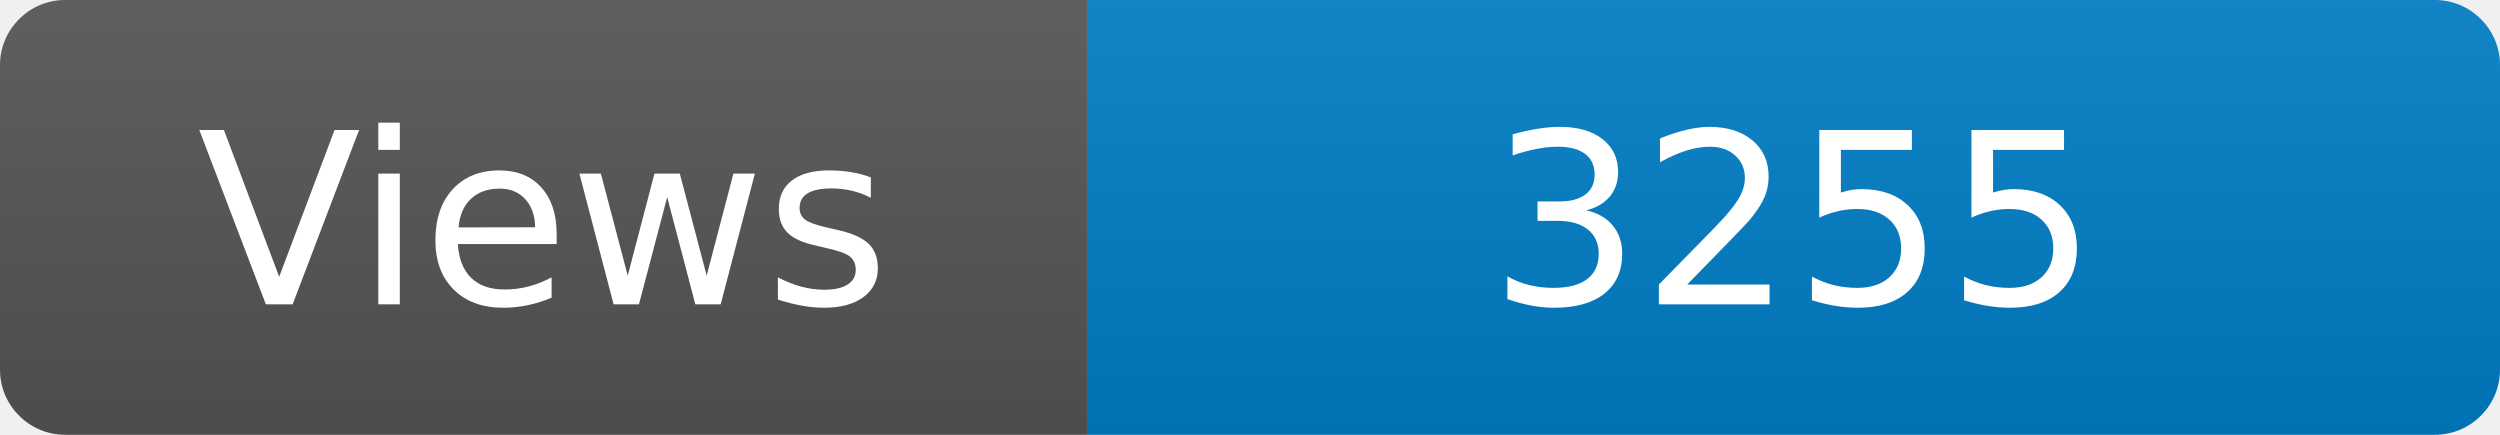
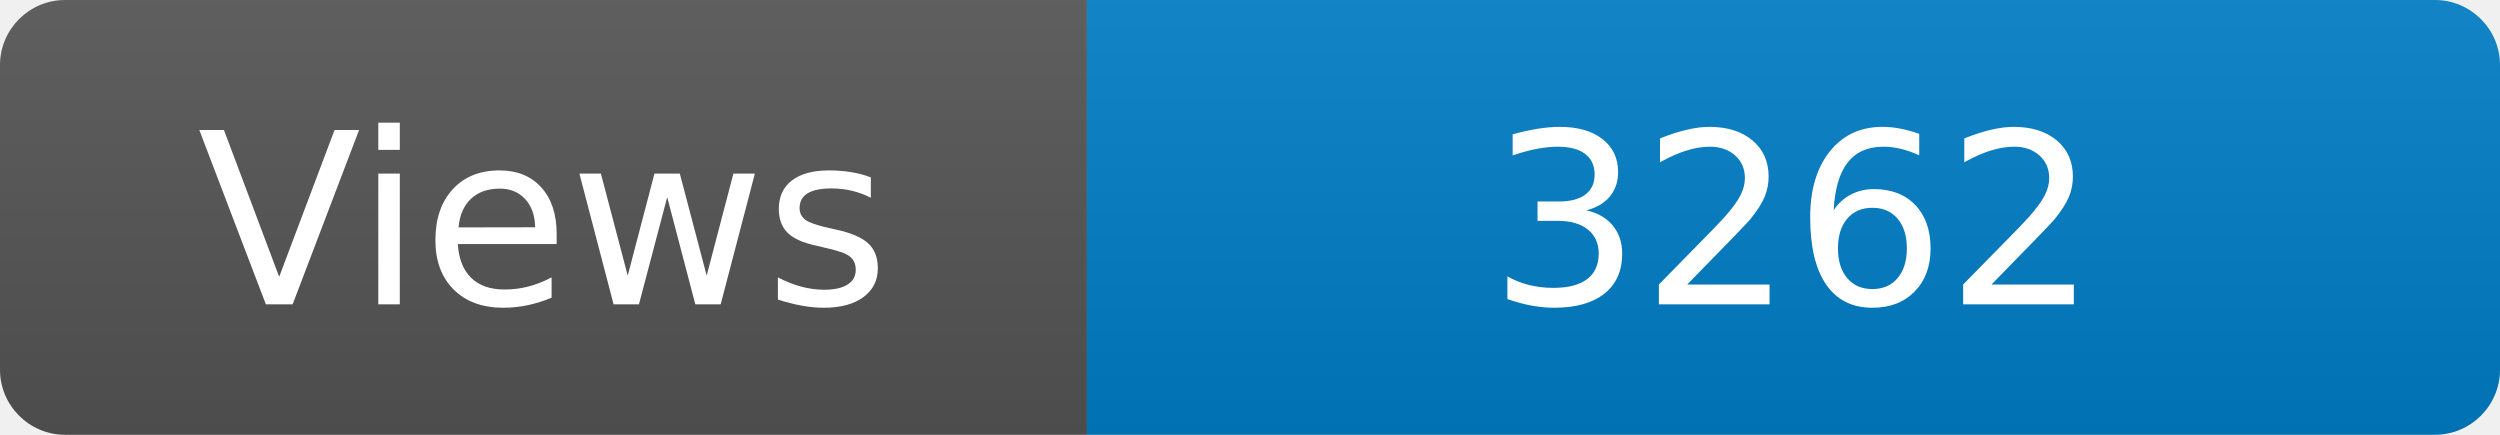
<svg xmlns="http://www.w3.org/2000/svg" width="115" height="20" role="img" aria-label="Maintained?: yes">
  <linearGradient id="s" x2="0" y2="100%">
    <stop offset="0" stop-color="#bbb" stop-opacity=".1" />
    <stop offset="1" stop-opacity=".1" />
  </linearGradient>
  <clipPath id="r">
    <rect width="115" height="20" rx="3" fill="#fff" />
  </clipPath>
  <g clip-path="url(#r)">
    <rect width="50" height="20" fill="#555" />
    <rect x="50" width="160" height="20" fill="#007ec6" />
    <rect width="115" height="20" fill="url(#s)" />
  </g>
  <g fill="#fff" text-anchor="middle" font-family="Verdana,Geneva,DejaVu Sans,sans-serif" font-size="110">
    <text x="250" y="140" transform="scale(.1)" fill="#fff">Views</text>
-     <text x="825" y="140" transform="scale(.1)" fill="#fff">3255</text>
+     <text x="825" y="140" transform="scale(.1)" fill="#fff">3262</text>
  </g>
</svg>
